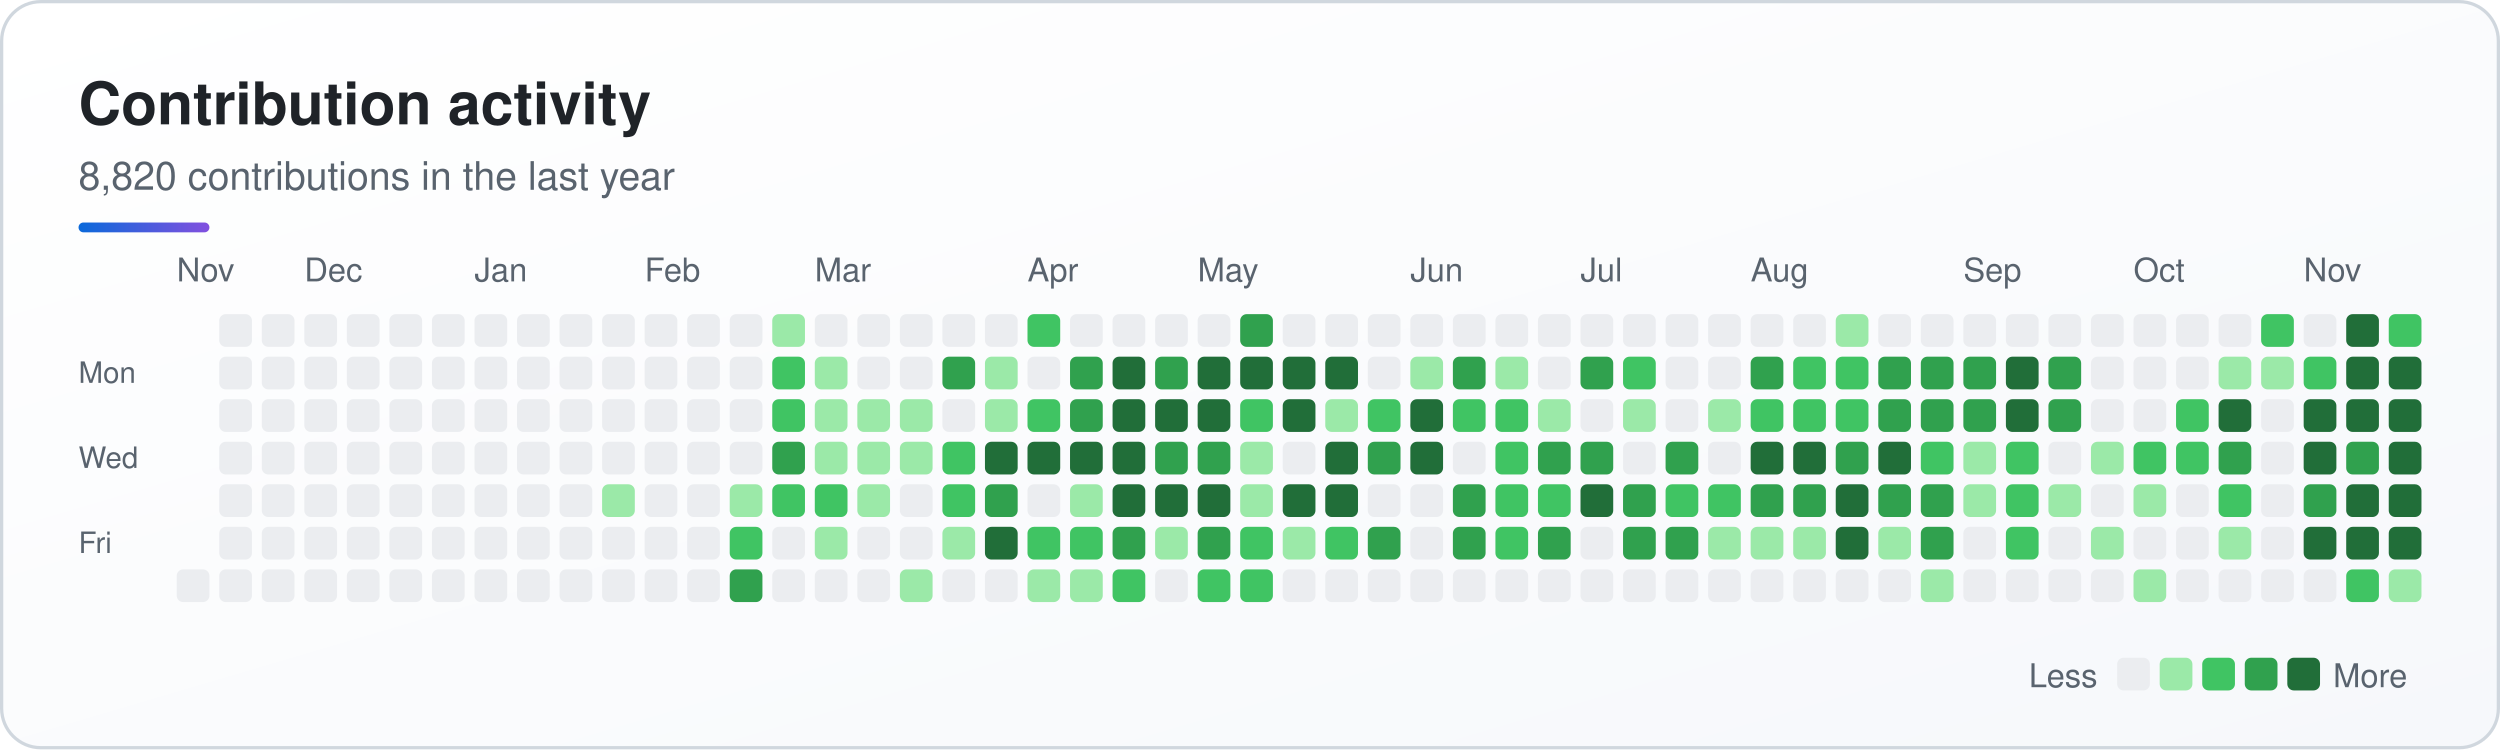
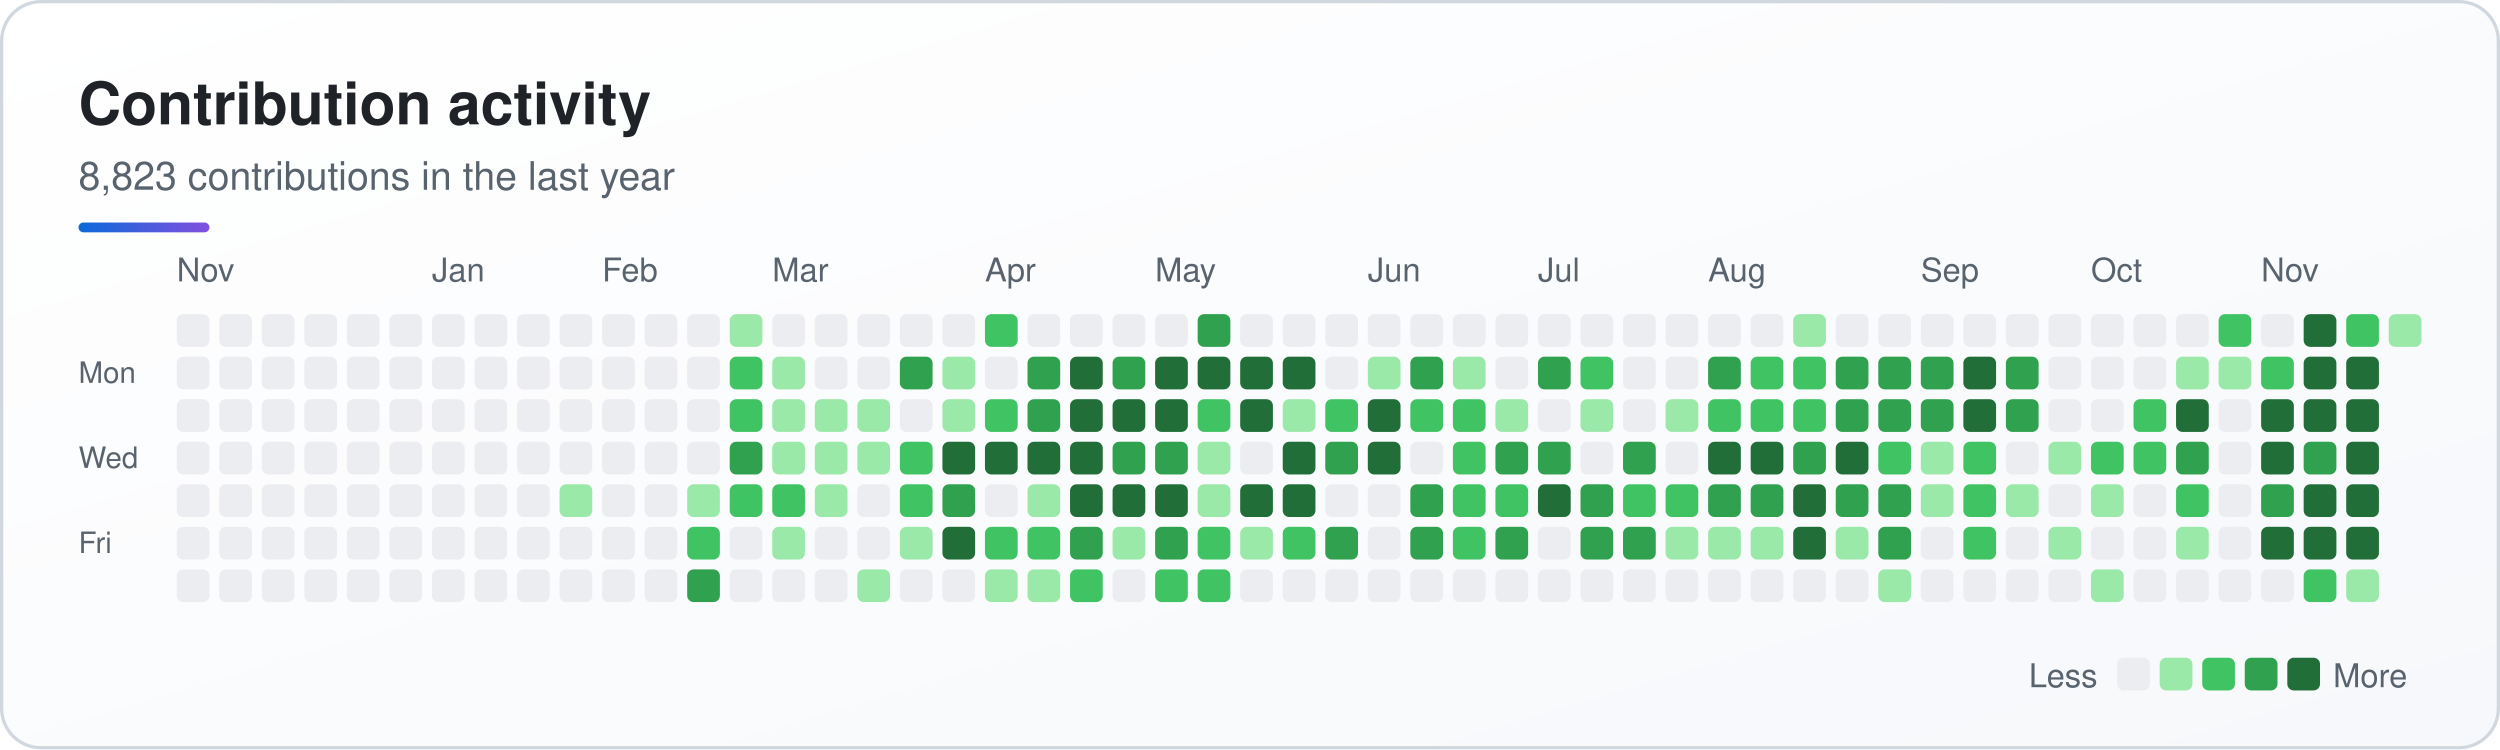
<svg xmlns="http://www.w3.org/2000/svg" width="764" height="229" viewBox="0 0 764 229" role="img" aria-labelledby="sk-title sk-desc">
  <defs>
    <linearGradient id="sk-bg" x1="0" y1="0" x2="1" y2="1">
      <stop offset="0" stop-color="#ffffff" />
      <stop offset="1" stop-color="#f6f8fb" />
    </linearGradient>
    <linearGradient id="sk-accent" x1="0" y1="0" x2="1" y2="0">
      <stop offset="0" stop-color="#0a69da" />
      <stop offset="1" stop-color="#8250df" />
    </linearGradient>
  </defs>
  <rect x="0.5" y="0.5" width="763" height="228" rx="12" fill="url(#sk-bg)" stroke="#d0d7de" stroke-width="1" />
  <g font-family="-apple-system, BlinkMacSystemFont, 'Segoe UI', Helvetica, Arial, sans-serif">
    <text x="24" y="38" font-size="18" font-weight="700" fill="#1f2328">Contribution activity</text>
-     <text x="24" y="58" font-size="12" fill="#59636e">8,820 contributions in the last year</text>
+     <text x="24" y="58" font-size="12" fill="#59636e">8,823 contributions in the last year</text>
    <rect x="24" y="68" width="40" height="3" rx="1.5" fill="url(#sk-accent)" />
    <text x="54" y="86" font-size="10" fill="#59636e">Nov</text>
-     <text x="93" y="86" font-size="10" fill="#59636e">Dec</text>
-     <text x="145" y="86" font-size="10" fill="#59636e">Jan</text>
-     <text x="197" y="86" font-size="10" fill="#59636e">Feb</text>
-     <text x="249" y="86" font-size="10" fill="#59636e">Mar</text>
-     <text x="314" y="86" font-size="10" fill="#59636e">Apr</text>
-     <text x="366" y="86" font-size="10" fill="#59636e">May</text>
-     <text x="431" y="86" font-size="10" fill="#59636e">Jun</text>
-     <text x="483" y="86" font-size="10" fill="#59636e">Jul</text>
-     <text x="535" y="86" font-size="10" fill="#59636e">Aug</text>
-     <text x="600" y="86" font-size="10" fill="#59636e">Sep</text>
-     <text x="652" y="86" font-size="10" fill="#59636e">Oct</text>
-     <text x="704" y="86" font-size="10" fill="#59636e">Nov</text>
+     <text x="132" y="86" font-size="10" fill="#59636e">Jan</text>
+     <text x="184" y="86" font-size="10" fill="#59636e">Feb</text>
+     <text x="236" y="86" font-size="10" fill="#59636e">Mar</text>
+     <text x="301" y="86" font-size="10" fill="#59636e">Apr</text>
+     <text x="353" y="86" font-size="10" fill="#59636e">May</text>
+     <text x="418" y="86" font-size="10" fill="#59636e">Jun</text>
+     <text x="470" y="86" font-size="10" fill="#59636e">Jul</text>
+     <text x="522" y="86" font-size="10" fill="#59636e">Aug</text>
+     <text x="587" y="86" font-size="10" fill="#59636e">Sep</text>
+     <text x="639" y="86" font-size="10" fill="#59636e">Oct</text>
+     <text x="691" y="86" font-size="10" fill="#59636e">Nov</text>
    <text x="24" y="117" font-size="9" fill="#59636e">Mon</text>
    <text x="24" y="143" font-size="9" fill="#59636e">Wed</text>
    <text x="24" y="169" font-size="9" fill="#59636e">Fri</text>
    <g>
+       <rect x="54" y="96" width="10" height="10" rx="2" fill="#ebedf0" />
+       <rect x="54" y="109" width="10" height="10" rx="2" fill="#ebedf0" />
+       <rect x="54" y="122" width="10" height="10" rx="2" fill="#ebedf0" />
+       <rect x="54" y="135" width="10" height="10" rx="2" fill="#ebedf0" />
+       <rect x="54" y="148" width="10" height="10" rx="2" fill="#ebedf0" />
+       <rect x="54" y="161" width="10" height="10" rx="2" fill="#ebedf0" />
      <rect x="54" y="174" width="10" height="10" rx="2" fill="#ebedf0" />
      <rect x="67" y="96" width="10" height="10" rx="2" fill="#ebedf0" />
      <rect x="67" y="109" width="10" height="10" rx="2" fill="#ebedf0" />
      <rect x="67" y="122" width="10" height="10" rx="2" fill="#ebedf0" />
      <rect x="67" y="135" width="10" height="10" rx="2" fill="#ebedf0" />
      <rect x="67" y="148" width="10" height="10" rx="2" fill="#ebedf0" />
      <rect x="67" y="161" width="10" height="10" rx="2" fill="#ebedf0" />
      <rect x="67" y="174" width="10" height="10" rx="2" fill="#ebedf0" />
      <rect x="80" y="96" width="10" height="10" rx="2" fill="#ebedf0" />
      <rect x="80" y="109" width="10" height="10" rx="2" fill="#ebedf0" />
      <rect x="80" y="122" width="10" height="10" rx="2" fill="#ebedf0" />
      <rect x="80" y="135" width="10" height="10" rx="2" fill="#ebedf0" />
      <rect x="80" y="148" width="10" height="10" rx="2" fill="#ebedf0" />
      <rect x="80" y="161" width="10" height="10" rx="2" fill="#ebedf0" />
      <rect x="80" y="174" width="10" height="10" rx="2" fill="#ebedf0" />
      <rect x="93" y="96" width="10" height="10" rx="2" fill="#ebedf0" />
      <rect x="93" y="109" width="10" height="10" rx="2" fill="#ebedf0" />
      <rect x="93" y="122" width="10" height="10" rx="2" fill="#ebedf0" />
      <rect x="93" y="135" width="10" height="10" rx="2" fill="#ebedf0" />
      <rect x="93" y="148" width="10" height="10" rx="2" fill="#ebedf0" />
      <rect x="93" y="161" width="10" height="10" rx="2" fill="#ebedf0" />
      <rect x="93" y="174" width="10" height="10" rx="2" fill="#ebedf0" />
      <rect x="106" y="96" width="10" height="10" rx="2" fill="#ebedf0" />
      <rect x="106" y="109" width="10" height="10" rx="2" fill="#ebedf0" />
      <rect x="106" y="122" width="10" height="10" rx="2" fill="#ebedf0" />
      <rect x="106" y="135" width="10" height="10" rx="2" fill="#ebedf0" />
      <rect x="106" y="148" width="10" height="10" rx="2" fill="#ebedf0" />
      <rect x="106" y="161" width="10" height="10" rx="2" fill="#ebedf0" />
      <rect x="106" y="174" width="10" height="10" rx="2" fill="#ebedf0" />
      <rect x="119" y="96" width="10" height="10" rx="2" fill="#ebedf0" />
      <rect x="119" y="109" width="10" height="10" rx="2" fill="#ebedf0" />
      <rect x="119" y="122" width="10" height="10" rx="2" fill="#ebedf0" />
      <rect x="119" y="135" width="10" height="10" rx="2" fill="#ebedf0" />
      <rect x="119" y="148" width="10" height="10" rx="2" fill="#ebedf0" />
      <rect x="119" y="161" width="10" height="10" rx="2" fill="#ebedf0" />
      <rect x="119" y="174" width="10" height="10" rx="2" fill="#ebedf0" />
      <rect x="132" y="96" width="10" height="10" rx="2" fill="#ebedf0" />
      <rect x="132" y="109" width="10" height="10" rx="2" fill="#ebedf0" />
      <rect x="132" y="122" width="10" height="10" rx="2" fill="#ebedf0" />
      <rect x="132" y="135" width="10" height="10" rx="2" fill="#ebedf0" />
      <rect x="132" y="148" width="10" height="10" rx="2" fill="#ebedf0" />
      <rect x="132" y="161" width="10" height="10" rx="2" fill="#ebedf0" />
      <rect x="132" y="174" width="10" height="10" rx="2" fill="#ebedf0" />
      <rect x="145" y="96" width="10" height="10" rx="2" fill="#ebedf0" />
      <rect x="145" y="109" width="10" height="10" rx="2" fill="#ebedf0" />
      <rect x="145" y="122" width="10" height="10" rx="2" fill="#ebedf0" />
      <rect x="145" y="135" width="10" height="10" rx="2" fill="#ebedf0" />
      <rect x="145" y="148" width="10" height="10" rx="2" fill="#ebedf0" />
      <rect x="145" y="161" width="10" height="10" rx="2" fill="#ebedf0" />
      <rect x="145" y="174" width="10" height="10" rx="2" fill="#ebedf0" />
      <rect x="158" y="96" width="10" height="10" rx="2" fill="#ebedf0" />
      <rect x="158" y="109" width="10" height="10" rx="2" fill="#ebedf0" />
      <rect x="158" y="122" width="10" height="10" rx="2" fill="#ebedf0" />
      <rect x="158" y="135" width="10" height="10" rx="2" fill="#ebedf0" />
      <rect x="158" y="148" width="10" height="10" rx="2" fill="#ebedf0" />
      <rect x="158" y="161" width="10" height="10" rx="2" fill="#ebedf0" />
      <rect x="158" y="174" width="10" height="10" rx="2" fill="#ebedf0" />
      <rect x="171" y="96" width="10" height="10" rx="2" fill="#ebedf0" />
      <rect x="171" y="109" width="10" height="10" rx="2" fill="#ebedf0" />
      <rect x="171" y="122" width="10" height="10" rx="2" fill="#ebedf0" />
      <rect x="171" y="135" width="10" height="10" rx="2" fill="#ebedf0" />
-       <rect x="171" y="148" width="10" height="10" rx="2" fill="#ebedf0" />
+       <rect x="171" y="148" width="10" height="10" rx="2" fill="#9be9a8" />
      <rect x="171" y="161" width="10" height="10" rx="2" fill="#ebedf0" />
      <rect x="171" y="174" width="10" height="10" rx="2" fill="#ebedf0" />
      <rect x="184" y="96" width="10" height="10" rx="2" fill="#ebedf0" />
      <rect x="184" y="109" width="10" height="10" rx="2" fill="#ebedf0" />
      <rect x="184" y="122" width="10" height="10" rx="2" fill="#ebedf0" />
      <rect x="184" y="135" width="10" height="10" rx="2" fill="#ebedf0" />
-       <rect x="184" y="148" width="10" height="10" rx="2" fill="#9be9a8" />
+       <rect x="184" y="148" width="10" height="10" rx="2" fill="#ebedf0" />
      <rect x="184" y="161" width="10" height="10" rx="2" fill="#ebedf0" />
      <rect x="184" y="174" width="10" height="10" rx="2" fill="#ebedf0" />
      <rect x="197" y="96" width="10" height="10" rx="2" fill="#ebedf0" />
      <rect x="197" y="109" width="10" height="10" rx="2" fill="#ebedf0" />
      <rect x="197" y="122" width="10" height="10" rx="2" fill="#ebedf0" />
      <rect x="197" y="135" width="10" height="10" rx="2" fill="#ebedf0" />
      <rect x="197" y="148" width="10" height="10" rx="2" fill="#ebedf0" />
      <rect x="197" y="161" width="10" height="10" rx="2" fill="#ebedf0" />
      <rect x="197" y="174" width="10" height="10" rx="2" fill="#ebedf0" />
      <rect x="210" y="96" width="10" height="10" rx="2" fill="#ebedf0" />
      <rect x="210" y="109" width="10" height="10" rx="2" fill="#ebedf0" />
      <rect x="210" y="122" width="10" height="10" rx="2" fill="#ebedf0" />
      <rect x="210" y="135" width="10" height="10" rx="2" fill="#ebedf0" />
-       <rect x="210" y="148" width="10" height="10" rx="2" fill="#ebedf0" />
-       <rect x="210" y="161" width="10" height="10" rx="2" fill="#ebedf0" />
-       <rect x="210" y="174" width="10" height="10" rx="2" fill="#ebedf0" />
-       <rect x="223" y="96" width="10" height="10" rx="2" fill="#ebedf0" />
-       <rect x="223" y="109" width="10" height="10" rx="2" fill="#ebedf0" />
-       <rect x="223" y="122" width="10" height="10" rx="2" fill="#ebedf0" />
-       <rect x="223" y="135" width="10" height="10" rx="2" fill="#ebedf0" />
-       <rect x="223" y="148" width="10" height="10" rx="2" fill="#9be9a8" />
-       <rect x="223" y="161" width="10" height="10" rx="2" fill="#40c463" />
-       <rect x="223" y="174" width="10" height="10" rx="2" fill="#30a14e" />
-       <rect x="236" y="96" width="10" height="10" rx="2" fill="#9be9a8" />
-       <rect x="236" y="109" width="10" height="10" rx="2" fill="#40c463" />
-       <rect x="236" y="122" width="10" height="10" rx="2" fill="#40c463" />
-       <rect x="236" y="135" width="10" height="10" rx="2" fill="#30a14e" />
+       <rect x="210" y="148" width="10" height="10" rx="2" fill="#9be9a8" />
+       <rect x="210" y="161" width="10" height="10" rx="2" fill="#40c463" />
+       <rect x="210" y="174" width="10" height="10" rx="2" fill="#30a14e" />
+       <rect x="223" y="96" width="10" height="10" rx="2" fill="#9be9a8" />
+       <rect x="223" y="109" width="10" height="10" rx="2" fill="#40c463" />
+       <rect x="223" y="122" width="10" height="10" rx="2" fill="#40c463" />
+       <rect x="223" y="135" width="10" height="10" rx="2" fill="#30a14e" />
+       <rect x="223" y="148" width="10" height="10" rx="2" fill="#40c463" />
+       <rect x="223" y="161" width="10" height="10" rx="2" fill="#ebedf0" />
+       <rect x="223" y="174" width="10" height="10" rx="2" fill="#ebedf0" />
+       <rect x="236" y="96" width="10" height="10" rx="2" fill="#ebedf0" />
+       <rect x="236" y="109" width="10" height="10" rx="2" fill="#9be9a8" />
+       <rect x="236" y="122" width="10" height="10" rx="2" fill="#9be9a8" />
+       <rect x="236" y="135" width="10" height="10" rx="2" fill="#9be9a8" />
      <rect x="236" y="148" width="10" height="10" rx="2" fill="#40c463" />
-       <rect x="236" y="161" width="10" height="10" rx="2" fill="#ebedf0" />
+       <rect x="236" y="161" width="10" height="10" rx="2" fill="#9be9a8" />
      <rect x="236" y="174" width="10" height="10" rx="2" fill="#ebedf0" />
      <rect x="249" y="96" width="10" height="10" rx="2" fill="#ebedf0" />
-       <rect x="249" y="109" width="10" height="10" rx="2" fill="#9be9a8" />
+       <rect x="249" y="109" width="10" height="10" rx="2" fill="#ebedf0" />
      <rect x="249" y="122" width="10" height="10" rx="2" fill="#9be9a8" />
      <rect x="249" y="135" width="10" height="10" rx="2" fill="#9be9a8" />
-       <rect x="249" y="148" width="10" height="10" rx="2" fill="#40c463" />
-       <rect x="249" y="161" width="10" height="10" rx="2" fill="#9be9a8" />
+       <rect x="249" y="148" width="10" height="10" rx="2" fill="#9be9a8" />
+       <rect x="249" y="161" width="10" height="10" rx="2" fill="#ebedf0" />
      <rect x="249" y="174" width="10" height="10" rx="2" fill="#ebedf0" />
      <rect x="262" y="96" width="10" height="10" rx="2" fill="#ebedf0" />
      <rect x="262" y="109" width="10" height="10" rx="2" fill="#ebedf0" />
      <rect x="262" y="122" width="10" height="10" rx="2" fill="#9be9a8" />
      <rect x="262" y="135" width="10" height="10" rx="2" fill="#9be9a8" />
-       <rect x="262" y="148" width="10" height="10" rx="2" fill="#9be9a8" />
+       <rect x="262" y="148" width="10" height="10" rx="2" fill="#ebedf0" />
      <rect x="262" y="161" width="10" height="10" rx="2" fill="#ebedf0" />
-       <rect x="262" y="174" width="10" height="10" rx="2" fill="#ebedf0" />
+       <rect x="262" y="174" width="10" height="10" rx="2" fill="#9be9a8" />
      <rect x="275" y="96" width="10" height="10" rx="2" fill="#ebedf0" />
-       <rect x="275" y="109" width="10" height="10" rx="2" fill="#ebedf0" />
-       <rect x="275" y="122" width="10" height="10" rx="2" fill="#9be9a8" />
-       <rect x="275" y="135" width="10" height="10" rx="2" fill="#9be9a8" />
-       <rect x="275" y="148" width="10" height="10" rx="2" fill="#ebedf0" />
-       <rect x="275" y="161" width="10" height="10" rx="2" fill="#ebedf0" />
-       <rect x="275" y="174" width="10" height="10" rx="2" fill="#9be9a8" />
+       <rect x="275" y="109" width="10" height="10" rx="2" fill="#30a14e" />
+       <rect x="275" y="122" width="10" height="10" rx="2" fill="#ebedf0" />
+       <rect x="275" y="135" width="10" height="10" rx="2" fill="#40c463" />
+       <rect x="275" y="148" width="10" height="10" rx="2" fill="#40c463" />
+       <rect x="275" y="161" width="10" height="10" rx="2" fill="#9be9a8" />
+       <rect x="275" y="174" width="10" height="10" rx="2" fill="#ebedf0" />
      <rect x="288" y="96" width="10" height="10" rx="2" fill="#ebedf0" />
-       <rect x="288" y="109" width="10" height="10" rx="2" fill="#30a14e" />
-       <rect x="288" y="122" width="10" height="10" rx="2" fill="#ebedf0" />
-       <rect x="288" y="135" width="10" height="10" rx="2" fill="#40c463" />
-       <rect x="288" y="148" width="10" height="10" rx="2" fill="#40c463" />
-       <rect x="288" y="161" width="10" height="10" rx="2" fill="#9be9a8" />
+       <rect x="288" y="109" width="10" height="10" rx="2" fill="#9be9a8" />
+       <rect x="288" y="122" width="10" height="10" rx="2" fill="#9be9a8" />
+       <rect x="288" y="135" width="10" height="10" rx="2" fill="#216e39" />
+       <rect x="288" y="148" width="10" height="10" rx="2" fill="#30a14e" />
+       <rect x="288" y="161" width="10" height="10" rx="2" fill="#216e39" />
      <rect x="288" y="174" width="10" height="10" rx="2" fill="#ebedf0" />
-       <rect x="301" y="96" width="10" height="10" rx="2" fill="#ebedf0" />
-       <rect x="301" y="109" width="10" height="10" rx="2" fill="#9be9a8" />
-       <rect x="301" y="122" width="10" height="10" rx="2" fill="#9be9a8" />
+       <rect x="301" y="96" width="10" height="10" rx="2" fill="#40c463" />
+       <rect x="301" y="109" width="10" height="10" rx="2" fill="#ebedf0" />
+       <rect x="301" y="122" width="10" height="10" rx="2" fill="#40c463" />
      <rect x="301" y="135" width="10" height="10" rx="2" fill="#216e39" />
-       <rect x="301" y="148" width="10" height="10" rx="2" fill="#30a14e" />
-       <rect x="301" y="161" width="10" height="10" rx="2" fill="#216e39" />
-       <rect x="301" y="174" width="10" height="10" rx="2" fill="#ebedf0" />
-       <rect x="314" y="96" width="10" height="10" rx="2" fill="#40c463" />
-       <rect x="314" y="109" width="10" height="10" rx="2" fill="#ebedf0" />
-       <rect x="314" y="122" width="10" height="10" rx="2" fill="#40c463" />
+       <rect x="301" y="148" width="10" height="10" rx="2" fill="#ebedf0" />
+       <rect x="301" y="161" width="10" height="10" rx="2" fill="#40c463" />
+       <rect x="301" y="174" width="10" height="10" rx="2" fill="#9be9a8" />
+       <rect x="314" y="96" width="10" height="10" rx="2" fill="#ebedf0" />
+       <rect x="314" y="109" width="10" height="10" rx="2" fill="#30a14e" />
+       <rect x="314" y="122" width="10" height="10" rx="2" fill="#30a14e" />
      <rect x="314" y="135" width="10" height="10" rx="2" fill="#216e39" />
-       <rect x="314" y="148" width="10" height="10" rx="2" fill="#ebedf0" />
+       <rect x="314" y="148" width="10" height="10" rx="2" fill="#9be9a8" />
      <rect x="314" y="161" width="10" height="10" rx="2" fill="#40c463" />
      <rect x="314" y="174" width="10" height="10" rx="2" fill="#9be9a8" />
      <rect x="327" y="96" width="10" height="10" rx="2" fill="#ebedf0" />
-       <rect x="327" y="109" width="10" height="10" rx="2" fill="#30a14e" />
-       <rect x="327" y="122" width="10" height="10" rx="2" fill="#30a14e" />
+       <rect x="327" y="109" width="10" height="10" rx="2" fill="#216e39" />
+       <rect x="327" y="122" width="10" height="10" rx="2" fill="#216e39" />
      <rect x="327" y="135" width="10" height="10" rx="2" fill="#216e39" />
-       <rect x="327" y="148" width="10" height="10" rx="2" fill="#9be9a8" />
-       <rect x="327" y="161" width="10" height="10" rx="2" fill="#40c463" />
-       <rect x="327" y="174" width="10" height="10" rx="2" fill="#9be9a8" />
+       <rect x="327" y="148" width="10" height="10" rx="2" fill="#216e39" />
+       <rect x="327" y="161" width="10" height="10" rx="2" fill="#30a14e" />
+       <rect x="327" y="174" width="10" height="10" rx="2" fill="#40c463" />
      <rect x="340" y="96" width="10" height="10" rx="2" fill="#ebedf0" />
-       <rect x="340" y="109" width="10" height="10" rx="2" fill="#216e39" />
+       <rect x="340" y="109" width="10" height="10" rx="2" fill="#30a14e" />
      <rect x="340" y="122" width="10" height="10" rx="2" fill="#216e39" />
-       <rect x="340" y="135" width="10" height="10" rx="2" fill="#216e39" />
+       <rect x="340" y="135" width="10" height="10" rx="2" fill="#30a14e" />
      <rect x="340" y="148" width="10" height="10" rx="2" fill="#216e39" />
-       <rect x="340" y="161" width="10" height="10" rx="2" fill="#30a14e" />
-       <rect x="340" y="174" width="10" height="10" rx="2" fill="#40c463" />
+       <rect x="340" y="161" width="10" height="10" rx="2" fill="#9be9a8" />
+       <rect x="340" y="174" width="10" height="10" rx="2" fill="#ebedf0" />
      <rect x="353" y="96" width="10" height="10" rx="2" fill="#ebedf0" />
-       <rect x="353" y="109" width="10" height="10" rx="2" fill="#30a14e" />
+       <rect x="353" y="109" width="10" height="10" rx="2" fill="#216e39" />
      <rect x="353" y="122" width="10" height="10" rx="2" fill="#216e39" />
      <rect x="353" y="135" width="10" height="10" rx="2" fill="#30a14e" />
      <rect x="353" y="148" width="10" height="10" rx="2" fill="#216e39" />
-       <rect x="353" y="161" width="10" height="10" rx="2" fill="#9be9a8" />
-       <rect x="353" y="174" width="10" height="10" rx="2" fill="#ebedf0" />
-       <rect x="366" y="96" width="10" height="10" rx="2" fill="#ebedf0" />
+       <rect x="353" y="161" width="10" height="10" rx="2" fill="#30a14e" />
+       <rect x="353" y="174" width="10" height="10" rx="2" fill="#40c463" />
+       <rect x="366" y="96" width="10" height="10" rx="2" fill="#30a14e" />
      <rect x="366" y="109" width="10" height="10" rx="2" fill="#216e39" />
-       <rect x="366" y="122" width="10" height="10" rx="2" fill="#216e39" />
-       <rect x="366" y="135" width="10" height="10" rx="2" fill="#30a14e" />
-       <rect x="366" y="148" width="10" height="10" rx="2" fill="#216e39" />
-       <rect x="366" y="161" width="10" height="10" rx="2" fill="#30a14e" />
+       <rect x="366" y="122" width="10" height="10" rx="2" fill="#40c463" />
+       <rect x="366" y="135" width="10" height="10" rx="2" fill="#9be9a8" />
+       <rect x="366" y="148" width="10" height="10" rx="2" fill="#9be9a8" />
+       <rect x="366" y="161" width="10" height="10" rx="2" fill="#40c463" />
      <rect x="366" y="174" width="10" height="10" rx="2" fill="#40c463" />
-       <rect x="379" y="96" width="10" height="10" rx="2" fill="#30a14e" />
+       <rect x="379" y="96" width="10" height="10" rx="2" fill="#ebedf0" />
      <rect x="379" y="109" width="10" height="10" rx="2" fill="#216e39" />
-       <rect x="379" y="122" width="10" height="10" rx="2" fill="#40c463" />
-       <rect x="379" y="135" width="10" height="10" rx="2" fill="#9be9a8" />
-       <rect x="379" y="148" width="10" height="10" rx="2" fill="#9be9a8" />
-       <rect x="379" y="161" width="10" height="10" rx="2" fill="#40c463" />
-       <rect x="379" y="174" width="10" height="10" rx="2" fill="#40c463" />
+       <rect x="379" y="122" width="10" height="10" rx="2" fill="#216e39" />
+       <rect x="379" y="135" width="10" height="10" rx="2" fill="#ebedf0" />
+       <rect x="379" y="148" width="10" height="10" rx="2" fill="#216e39" />
+       <rect x="379" y="161" width="10" height="10" rx="2" fill="#9be9a8" />
+       <rect x="379" y="174" width="10" height="10" rx="2" fill="#ebedf0" />
      <rect x="392" y="96" width="10" height="10" rx="2" fill="#ebedf0" />
      <rect x="392" y="109" width="10" height="10" rx="2" fill="#216e39" />
-       <rect x="392" y="122" width="10" height="10" rx="2" fill="#216e39" />
-       <rect x="392" y="135" width="10" height="10" rx="2" fill="#ebedf0" />
+       <rect x="392" y="122" width="10" height="10" rx="2" fill="#9be9a8" />
+       <rect x="392" y="135" width="10" height="10" rx="2" fill="#216e39" />
      <rect x="392" y="148" width="10" height="10" rx="2" fill="#216e39" />
-       <rect x="392" y="161" width="10" height="10" rx="2" fill="#9be9a8" />
+       <rect x="392" y="161" width="10" height="10" rx="2" fill="#40c463" />
      <rect x="392" y="174" width="10" height="10" rx="2" fill="#ebedf0" />
      <rect x="405" y="96" width="10" height="10" rx="2" fill="#ebedf0" />
-       <rect x="405" y="109" width="10" height="10" rx="2" fill="#216e39" />
-       <rect x="405" y="122" width="10" height="10" rx="2" fill="#9be9a8" />
-       <rect x="405" y="135" width="10" height="10" rx="2" fill="#216e39" />
-       <rect x="405" y="148" width="10" height="10" rx="2" fill="#216e39" />
-       <rect x="405" y="161" width="10" height="10" rx="2" fill="#40c463" />
+       <rect x="405" y="109" width="10" height="10" rx="2" fill="#ebedf0" />
+       <rect x="405" y="122" width="10" height="10" rx="2" fill="#40c463" />
+       <rect x="405" y="135" width="10" height="10" rx="2" fill="#30a14e" />
+       <rect x="405" y="148" width="10" height="10" rx="2" fill="#ebedf0" />
+       <rect x="405" y="161" width="10" height="10" rx="2" fill="#30a14e" />
      <rect x="405" y="174" width="10" height="10" rx="2" fill="#ebedf0" />
      <rect x="418" y="96" width="10" height="10" rx="2" fill="#ebedf0" />
-       <rect x="418" y="109" width="10" height="10" rx="2" fill="#ebedf0" />
-       <rect x="418" y="122" width="10" height="10" rx="2" fill="#40c463" />
-       <rect x="418" y="135" width="10" height="10" rx="2" fill="#30a14e" />
+       <rect x="418" y="109" width="10" height="10" rx="2" fill="#9be9a8" />
+       <rect x="418" y="122" width="10" height="10" rx="2" fill="#216e39" />
+       <rect x="418" y="135" width="10" height="10" rx="2" fill="#216e39" />
      <rect x="418" y="148" width="10" height="10" rx="2" fill="#ebedf0" />
-       <rect x="418" y="161" width="10" height="10" rx="2" fill="#30a14e" />
+       <rect x="418" y="161" width="10" height="10" rx="2" fill="#ebedf0" />
      <rect x="418" y="174" width="10" height="10" rx="2" fill="#ebedf0" />
      <rect x="431" y="96" width="10" height="10" rx="2" fill="#ebedf0" />
-       <rect x="431" y="109" width="10" height="10" rx="2" fill="#9be9a8" />
-       <rect x="431" y="122" width="10" height="10" rx="2" fill="#216e39" />
-       <rect x="431" y="135" width="10" height="10" rx="2" fill="#216e39" />
-       <rect x="431" y="148" width="10" height="10" rx="2" fill="#ebedf0" />
-       <rect x="431" y="161" width="10" height="10" rx="2" fill="#ebedf0" />
+       <rect x="431" y="109" width="10" height="10" rx="2" fill="#30a14e" />
+       <rect x="431" y="122" width="10" height="10" rx="2" fill="#40c463" />
+       <rect x="431" y="135" width="10" height="10" rx="2" fill="#ebedf0" />
+       <rect x="431" y="148" width="10" height="10" rx="2" fill="#30a14e" />
+       <rect x="431" y="161" width="10" height="10" rx="2" fill="#30a14e" />
      <rect x="431" y="174" width="10" height="10" rx="2" fill="#ebedf0" />
      <rect x="444" y="96" width="10" height="10" rx="2" fill="#ebedf0" />
-       <rect x="444" y="109" width="10" height="10" rx="2" fill="#30a14e" />
+       <rect x="444" y="109" width="10" height="10" rx="2" fill="#9be9a8" />
      <rect x="444" y="122" width="10" height="10" rx="2" fill="#40c463" />
-       <rect x="444" y="135" width="10" height="10" rx="2" fill="#ebedf0" />
-       <rect x="444" y="148" width="10" height="10" rx="2" fill="#30a14e" />
-       <rect x="444" y="161" width="10" height="10" rx="2" fill="#30a14e" />
+       <rect x="444" y="135" width="10" height="10" rx="2" fill="#40c463" />
+       <rect x="444" y="148" width="10" height="10" rx="2" fill="#40c463" />
+       <rect x="444" y="161" width="10" height="10" rx="2" fill="#40c463" />
      <rect x="444" y="174" width="10" height="10" rx="2" fill="#ebedf0" />
      <rect x="457" y="96" width="10" height="10" rx="2" fill="#ebedf0" />
-       <rect x="457" y="109" width="10" height="10" rx="2" fill="#9be9a8" />
-       <rect x="457" y="122" width="10" height="10" rx="2" fill="#40c463" />
-       <rect x="457" y="135" width="10" height="10" rx="2" fill="#40c463" />
+       <rect x="457" y="109" width="10" height="10" rx="2" fill="#ebedf0" />
+       <rect x="457" y="122" width="10" height="10" rx="2" fill="#9be9a8" />
+       <rect x="457" y="135" width="10" height="10" rx="2" fill="#30a14e" />
      <rect x="457" y="148" width="10" height="10" rx="2" fill="#40c463" />
-       <rect x="457" y="161" width="10" height="10" rx="2" fill="#40c463" />
+       <rect x="457" y="161" width="10" height="10" rx="2" fill="#30a14e" />
      <rect x="457" y="174" width="10" height="10" rx="2" fill="#ebedf0" />
      <rect x="470" y="96" width="10" height="10" rx="2" fill="#ebedf0" />
-       <rect x="470" y="109" width="10" height="10" rx="2" fill="#ebedf0" />
-       <rect x="470" y="122" width="10" height="10" rx="2" fill="#9be9a8" />
+       <rect x="470" y="109" width="10" height="10" rx="2" fill="#30a14e" />
+       <rect x="470" y="122" width="10" height="10" rx="2" fill="#ebedf0" />
      <rect x="470" y="135" width="10" height="10" rx="2" fill="#30a14e" />
-       <rect x="470" y="148" width="10" height="10" rx="2" fill="#40c463" />
-       <rect x="470" y="161" width="10" height="10" rx="2" fill="#30a14e" />
+       <rect x="470" y="148" width="10" height="10" rx="2" fill="#216e39" />
+       <rect x="470" y="161" width="10" height="10" rx="2" fill="#ebedf0" />
      <rect x="470" y="174" width="10" height="10" rx="2" fill="#ebedf0" />
      <rect x="483" y="96" width="10" height="10" rx="2" fill="#ebedf0" />
-       <rect x="483" y="109" width="10" height="10" rx="2" fill="#30a14e" />
-       <rect x="483" y="122" width="10" height="10" rx="2" fill="#ebedf0" />
-       <rect x="483" y="135" width="10" height="10" rx="2" fill="#30a14e" />
-       <rect x="483" y="148" width="10" height="10" rx="2" fill="#216e39" />
-       <rect x="483" y="161" width="10" height="10" rx="2" fill="#ebedf0" />
+       <rect x="483" y="109" width="10" height="10" rx="2" fill="#40c463" />
+       <rect x="483" y="122" width="10" height="10" rx="2" fill="#9be9a8" />
+       <rect x="483" y="135" width="10" height="10" rx="2" fill="#ebedf0" />
+       <rect x="483" y="148" width="10" height="10" rx="2" fill="#30a14e" />
+       <rect x="483" y="161" width="10" height="10" rx="2" fill="#30a14e" />
      <rect x="483" y="174" width="10" height="10" rx="2" fill="#ebedf0" />
      <rect x="496" y="96" width="10" height="10" rx="2" fill="#ebedf0" />
-       <rect x="496" y="109" width="10" height="10" rx="2" fill="#40c463" />
-       <rect x="496" y="122" width="10" height="10" rx="2" fill="#9be9a8" />
-       <rect x="496" y="135" width="10" height="10" rx="2" fill="#ebedf0" />
-       <rect x="496" y="148" width="10" height="10" rx="2" fill="#30a14e" />
+       <rect x="496" y="109" width="10" height="10" rx="2" fill="#ebedf0" />
+       <rect x="496" y="122" width="10" height="10" rx="2" fill="#ebedf0" />
+       <rect x="496" y="135" width="10" height="10" rx="2" fill="#30a14e" />
+       <rect x="496" y="148" width="10" height="10" rx="2" fill="#40c463" />
      <rect x="496" y="161" width="10" height="10" rx="2" fill="#30a14e" />
      <rect x="496" y="174" width="10" height="10" rx="2" fill="#ebedf0" />
      <rect x="509" y="96" width="10" height="10" rx="2" fill="#ebedf0" />
      <rect x="509" y="109" width="10" height="10" rx="2" fill="#ebedf0" />
-       <rect x="509" y="122" width="10" height="10" rx="2" fill="#ebedf0" />
-       <rect x="509" y="135" width="10" height="10" rx="2" fill="#30a14e" />
+       <rect x="509" y="122" width="10" height="10" rx="2" fill="#9be9a8" />
+       <rect x="509" y="135" width="10" height="10" rx="2" fill="#ebedf0" />
      <rect x="509" y="148" width="10" height="10" rx="2" fill="#40c463" />
-       <rect x="509" y="161" width="10" height="10" rx="2" fill="#30a14e" />
+       <rect x="509" y="161" width="10" height="10" rx="2" fill="#9be9a8" />
      <rect x="509" y="174" width="10" height="10" rx="2" fill="#ebedf0" />
      <rect x="522" y="96" width="10" height="10" rx="2" fill="#ebedf0" />
-       <rect x="522" y="109" width="10" height="10" rx="2" fill="#ebedf0" />
-       <rect x="522" y="122" width="10" height="10" rx="2" fill="#9be9a8" />
-       <rect x="522" y="135" width="10" height="10" rx="2" fill="#ebedf0" />
-       <rect x="522" y="148" width="10" height="10" rx="2" fill="#40c463" />
+       <rect x="522" y="109" width="10" height="10" rx="2" fill="#30a14e" />
+       <rect x="522" y="122" width="10" height="10" rx="2" fill="#40c463" />
+       <rect x="522" y="135" width="10" height="10" rx="2" fill="#216e39" />
+       <rect x="522" y="148" width="10" height="10" rx="2" fill="#30a14e" />
      <rect x="522" y="161" width="10" height="10" rx="2" fill="#9be9a8" />
      <rect x="522" y="174" width="10" height="10" rx="2" fill="#ebedf0" />
      <rect x="535" y="96" width="10" height="10" rx="2" fill="#ebedf0" />
-       <rect x="535" y="109" width="10" height="10" rx="2" fill="#30a14e" />
+       <rect x="535" y="109" width="10" height="10" rx="2" fill="#40c463" />
      <rect x="535" y="122" width="10" height="10" rx="2" fill="#40c463" />
      <rect x="535" y="135" width="10" height="10" rx="2" fill="#216e39" />
      <rect x="535" y="148" width="10" height="10" rx="2" fill="#30a14e" />
      <rect x="535" y="161" width="10" height="10" rx="2" fill="#9be9a8" />
      <rect x="535" y="174" width="10" height="10" rx="2" fill="#ebedf0" />
-       <rect x="548" y="96" width="10" height="10" rx="2" fill="#ebedf0" />
+       <rect x="548" y="96" width="10" height="10" rx="2" fill="#9be9a8" />
      <rect x="548" y="109" width="10" height="10" rx="2" fill="#40c463" />
      <rect x="548" y="122" width="10" height="10" rx="2" fill="#40c463" />
-       <rect x="548" y="135" width="10" height="10" rx="2" fill="#216e39" />
-       <rect x="548" y="148" width="10" height="10" rx="2" fill="#30a14e" />
-       <rect x="548" y="161" width="10" height="10" rx="2" fill="#9be9a8" />
+       <rect x="548" y="135" width="10" height="10" rx="2" fill="#30a14e" />
+       <rect x="548" y="148" width="10" height="10" rx="2" fill="#216e39" />
+       <rect x="548" y="161" width="10" height="10" rx="2" fill="#216e39" />
      <rect x="548" y="174" width="10" height="10" rx="2" fill="#ebedf0" />
-       <rect x="561" y="96" width="10" height="10" rx="2" fill="#9be9a8" />
-       <rect x="561" y="109" width="10" height="10" rx="2" fill="#40c463" />
-       <rect x="561" y="122" width="10" height="10" rx="2" fill="#40c463" />
-       <rect x="561" y="135" width="10" height="10" rx="2" fill="#30a14e" />
-       <rect x="561" y="148" width="10" height="10" rx="2" fill="#216e39" />
-       <rect x="561" y="161" width="10" height="10" rx="2" fill="#216e39" />
+       <rect x="561" y="96" width="10" height="10" rx="2" fill="#ebedf0" />
+       <rect x="561" y="109" width="10" height="10" rx="2" fill="#30a14e" />
+       <rect x="561" y="122" width="10" height="10" rx="2" fill="#30a14e" />
+       <rect x="561" y="135" width="10" height="10" rx="2" fill="#216e39" />
+       <rect x="561" y="148" width="10" height="10" rx="2" fill="#30a14e" />
+       <rect x="561" y="161" width="10" height="10" rx="2" fill="#9be9a8" />
      <rect x="561" y="174" width="10" height="10" rx="2" fill="#ebedf0" />
      <rect x="574" y="96" width="10" height="10" rx="2" fill="#ebedf0" />
      <rect x="574" y="109" width="10" height="10" rx="2" fill="#30a14e" />
      <rect x="574" y="122" width="10" height="10" rx="2" fill="#30a14e" />
-       <rect x="574" y="135" width="10" height="10" rx="2" fill="#216e39" />
+       <rect x="574" y="135" width="10" height="10" rx="2" fill="#40c463" />
      <rect x="574" y="148" width="10" height="10" rx="2" fill="#30a14e" />
-       <rect x="574" y="161" width="10" height="10" rx="2" fill="#9be9a8" />
-       <rect x="574" y="174" width="10" height="10" rx="2" fill="#ebedf0" />
+       <rect x="574" y="161" width="10" height="10" rx="2" fill="#30a14e" />
+       <rect x="574" y="174" width="10" height="10" rx="2" fill="#9be9a8" />
      <rect x="587" y="96" width="10" height="10" rx="2" fill="#ebedf0" />
      <rect x="587" y="109" width="10" height="10" rx="2" fill="#30a14e" />
      <rect x="587" y="122" width="10" height="10" rx="2" fill="#30a14e" />
-       <rect x="587" y="135" width="10" height="10" rx="2" fill="#40c463" />
-       <rect x="587" y="148" width="10" height="10" rx="2" fill="#30a14e" />
-       <rect x="587" y="161" width="10" height="10" rx="2" fill="#30a14e" />
-       <rect x="587" y="174" width="10" height="10" rx="2" fill="#9be9a8" />
+       <rect x="587" y="135" width="10" height="10" rx="2" fill="#9be9a8" />
+       <rect x="587" y="148" width="10" height="10" rx="2" fill="#9be9a8" />
+       <rect x="587" y="161" width="10" height="10" rx="2" fill="#ebedf0" />
+       <rect x="587" y="174" width="10" height="10" rx="2" fill="#ebedf0" />
      <rect x="600" y="96" width="10" height="10" rx="2" fill="#ebedf0" />
-       <rect x="600" y="109" width="10" height="10" rx="2" fill="#30a14e" />
-       <rect x="600" y="122" width="10" height="10" rx="2" fill="#30a14e" />
-       <rect x="600" y="135" width="10" height="10" rx="2" fill="#9be9a8" />
-       <rect x="600" y="148" width="10" height="10" rx="2" fill="#9be9a8" />
-       <rect x="600" y="161" width="10" height="10" rx="2" fill="#ebedf0" />
+       <rect x="600" y="109" width="10" height="10" rx="2" fill="#216e39" />
+       <rect x="600" y="122" width="10" height="10" rx="2" fill="#216e39" />
+       <rect x="600" y="135" width="10" height="10" rx="2" fill="#40c463" />
+       <rect x="600" y="148" width="10" height="10" rx="2" fill="#40c463" />
+       <rect x="600" y="161" width="10" height="10" rx="2" fill="#40c463" />
      <rect x="600" y="174" width="10" height="10" rx="2" fill="#ebedf0" />
      <rect x="613" y="96" width="10" height="10" rx="2" fill="#ebedf0" />
-       <rect x="613" y="109" width="10" height="10" rx="2" fill="#216e39" />
-       <rect x="613" y="122" width="10" height="10" rx="2" fill="#216e39" />
-       <rect x="613" y="135" width="10" height="10" rx="2" fill="#40c463" />
-       <rect x="613" y="148" width="10" height="10" rx="2" fill="#40c463" />
-       <rect x="613" y="161" width="10" height="10" rx="2" fill="#40c463" />
+       <rect x="613" y="109" width="10" height="10" rx="2" fill="#30a14e" />
+       <rect x="613" y="122" width="10" height="10" rx="2" fill="#30a14e" />
+       <rect x="613" y="135" width="10" height="10" rx="2" fill="#ebedf0" />
+       <rect x="613" y="148" width="10" height="10" rx="2" fill="#9be9a8" />
+       <rect x="613" y="161" width="10" height="10" rx="2" fill="#ebedf0" />
      <rect x="613" y="174" width="10" height="10" rx="2" fill="#ebedf0" />
      <rect x="626" y="96" width="10" height="10" rx="2" fill="#ebedf0" />
-       <rect x="626" y="109" width="10" height="10" rx="2" fill="#30a14e" />
-       <rect x="626" y="122" width="10" height="10" rx="2" fill="#30a14e" />
-       <rect x="626" y="135" width="10" height="10" rx="2" fill="#ebedf0" />
-       <rect x="626" y="148" width="10" height="10" rx="2" fill="#9be9a8" />
-       <rect x="626" y="161" width="10" height="10" rx="2" fill="#ebedf0" />
+       <rect x="626" y="109" width="10" height="10" rx="2" fill="#ebedf0" />
+       <rect x="626" y="122" width="10" height="10" rx="2" fill="#ebedf0" />
+       <rect x="626" y="135" width="10" height="10" rx="2" fill="#9be9a8" />
+       <rect x="626" y="148" width="10" height="10" rx="2" fill="#ebedf0" />
+       <rect x="626" y="161" width="10" height="10" rx="2" fill="#9be9a8" />
      <rect x="626" y="174" width="10" height="10" rx="2" fill="#ebedf0" />
      <rect x="639" y="96" width="10" height="10" rx="2" fill="#ebedf0" />
      <rect x="639" y="109" width="10" height="10" rx="2" fill="#ebedf0" />
      <rect x="639" y="122" width="10" height="10" rx="2" fill="#ebedf0" />
-       <rect x="639" y="135" width="10" height="10" rx="2" fill="#9be9a8" />
-       <rect x="639" y="148" width="10" height="10" rx="2" fill="#ebedf0" />
-       <rect x="639" y="161" width="10" height="10" rx="2" fill="#9be9a8" />
-       <rect x="639" y="174" width="10" height="10" rx="2" fill="#ebedf0" />
+       <rect x="639" y="135" width="10" height="10" rx="2" fill="#40c463" />
+       <rect x="639" y="148" width="10" height="10" rx="2" fill="#9be9a8" />
+       <rect x="639" y="161" width="10" height="10" rx="2" fill="#ebedf0" />
+       <rect x="639" y="174" width="10" height="10" rx="2" fill="#9be9a8" />
      <rect x="652" y="96" width="10" height="10" rx="2" fill="#ebedf0" />
      <rect x="652" y="109" width="10" height="10" rx="2" fill="#ebedf0" />
-       <rect x="652" y="122" width="10" height="10" rx="2" fill="#ebedf0" />
+       <rect x="652" y="122" width="10" height="10" rx="2" fill="#40c463" />
      <rect x="652" y="135" width="10" height="10" rx="2" fill="#40c463" />
-       <rect x="652" y="148" width="10" height="10" rx="2" fill="#9be9a8" />
+       <rect x="652" y="148" width="10" height="10" rx="2" fill="#ebedf0" />
      <rect x="652" y="161" width="10" height="10" rx="2" fill="#ebedf0" />
-       <rect x="652" y="174" width="10" height="10" rx="2" fill="#9be9a8" />
+       <rect x="652" y="174" width="10" height="10" rx="2" fill="#ebedf0" />
      <rect x="665" y="96" width="10" height="10" rx="2" fill="#ebedf0" />
-       <rect x="665" y="109" width="10" height="10" rx="2" fill="#ebedf0" />
-       <rect x="665" y="122" width="10" height="10" rx="2" fill="#40c463" />
-       <rect x="665" y="135" width="10" height="10" rx="2" fill="#40c463" />
-       <rect x="665" y="148" width="10" height="10" rx="2" fill="#ebedf0" />
-       <rect x="665" y="161" width="10" height="10" rx="2" fill="#ebedf0" />
+       <rect x="665" y="109" width="10" height="10" rx="2" fill="#9be9a8" />
+       <rect x="665" y="122" width="10" height="10" rx="2" fill="#216e39" />
+       <rect x="665" y="135" width="10" height="10" rx="2" fill="#30a14e" />
+       <rect x="665" y="148" width="10" height="10" rx="2" fill="#40c463" />
+       <rect x="665" y="161" width="10" height="10" rx="2" fill="#9be9a8" />
      <rect x="665" y="174" width="10" height="10" rx="2" fill="#ebedf0" />
-       <rect x="678" y="96" width="10" height="10" rx="2" fill="#ebedf0" />
+       <rect x="678" y="96" width="10" height="10" rx="2" fill="#40c463" />
      <rect x="678" y="109" width="10" height="10" rx="2" fill="#9be9a8" />
-       <rect x="678" y="122" width="10" height="10" rx="2" fill="#216e39" />
-       <rect x="678" y="135" width="10" height="10" rx="2" fill="#30a14e" />
-       <rect x="678" y="148" width="10" height="10" rx="2" fill="#40c463" />
-       <rect x="678" y="161" width="10" height="10" rx="2" fill="#9be9a8" />
+       <rect x="678" y="122" width="10" height="10" rx="2" fill="#ebedf0" />
+       <rect x="678" y="135" width="10" height="10" rx="2" fill="#ebedf0" />
+       <rect x="678" y="148" width="10" height="10" rx="2" fill="#ebedf0" />
+       <rect x="678" y="161" width="10" height="10" rx="2" fill="#ebedf0" />
      <rect x="678" y="174" width="10" height="10" rx="2" fill="#ebedf0" />
-       <rect x="691" y="96" width="10" height="10" rx="2" fill="#40c463" />
-       <rect x="691" y="109" width="10" height="10" rx="2" fill="#9be9a8" />
-       <rect x="691" y="122" width="10" height="10" rx="2" fill="#ebedf0" />
-       <rect x="691" y="135" width="10" height="10" rx="2" fill="#ebedf0" />
-       <rect x="691" y="148" width="10" height="10" rx="2" fill="#ebedf0" />
-       <rect x="691" y="161" width="10" height="10" rx="2" fill="#ebedf0" />
+       <rect x="691" y="96" width="10" height="10" rx="2" fill="#ebedf0" />
+       <rect x="691" y="109" width="10" height="10" rx="2" fill="#40c463" />
+       <rect x="691" y="122" width="10" height="10" rx="2" fill="#216e39" />
+       <rect x="691" y="135" width="10" height="10" rx="2" fill="#216e39" />
+       <rect x="691" y="148" width="10" height="10" rx="2" fill="#30a14e" />
+       <rect x="691" y="161" width="10" height="10" rx="2" fill="#216e39" />
      <rect x="691" y="174" width="10" height="10" rx="2" fill="#ebedf0" />
-       <rect x="704" y="96" width="10" height="10" rx="2" fill="#ebedf0" />
-       <rect x="704" y="109" width="10" height="10" rx="2" fill="#40c463" />
+       <rect x="704" y="96" width="10" height="10" rx="2" fill="#216e39" />
+       <rect x="704" y="109" width="10" height="10" rx="2" fill="#216e39" />
      <rect x="704" y="122" width="10" height="10" rx="2" fill="#216e39" />
-       <rect x="704" y="135" width="10" height="10" rx="2" fill="#216e39" />
-       <rect x="704" y="148" width="10" height="10" rx="2" fill="#30a14e" />
+       <rect x="704" y="135" width="10" height="10" rx="2" fill="#30a14e" />
+       <rect x="704" y="148" width="10" height="10" rx="2" fill="#216e39" />
      <rect x="704" y="161" width="10" height="10" rx="2" fill="#216e39" />
-       <rect x="704" y="174" width="10" height="10" rx="2" fill="#ebedf0" />
-       <rect x="717" y="96" width="10" height="10" rx="2" fill="#216e39" />
+       <rect x="704" y="174" width="10" height="10" rx="2" fill="#40c463" />
+       <rect x="717" y="96" width="10" height="10" rx="2" fill="#40c463" />
      <rect x="717" y="109" width="10" height="10" rx="2" fill="#216e39" />
      <rect x="717" y="122" width="10" height="10" rx="2" fill="#216e39" />
-       <rect x="717" y="135" width="10" height="10" rx="2" fill="#30a14e" />
+       <rect x="717" y="135" width="10" height="10" rx="2" fill="#216e39" />
      <rect x="717" y="148" width="10" height="10" rx="2" fill="#216e39" />
      <rect x="717" y="161" width="10" height="10" rx="2" fill="#216e39" />
-       <rect x="717" y="174" width="10" height="10" rx="2" fill="#40c463" />
-       <rect x="730" y="96" width="10" height="10" rx="2" fill="#40c463" />
-       <rect x="730" y="109" width="10" height="10" rx="2" fill="#216e39" />
-       <rect x="730" y="122" width="10" height="10" rx="2" fill="#216e39" />
-       <rect x="730" y="135" width="10" height="10" rx="2" fill="#216e39" />
-       <rect x="730" y="148" width="10" height="10" rx="2" fill="#216e39" />
-       <rect x="730" y="161" width="10" height="10" rx="2" fill="#216e39" />
-       <rect x="730" y="174" width="10" height="10" rx="2" fill="#9be9a8" />
+       <rect x="717" y="174" width="10" height="10" rx="2" fill="#9be9a8" />
+       <rect x="730" y="96" width="10" height="10" rx="2" fill="#9be9a8" />
    </g>
    <text x="641" y="210" font-size="10" text-anchor="end" fill="#59636e">Less</text>
    <rect x="647" y="201" width="10" height="10" rx="2" fill="#ebedf0" />
    <rect x="660" y="201" width="10" height="10" rx="2" fill="#9be9a8" />
    <rect x="673" y="201" width="10" height="10" rx="2" fill="#40c463" />
    <rect x="686" y="201" width="10" height="10" rx="2" fill="#30a14e" />
    <rect x="699" y="201" width="10" height="10" rx="2" fill="#216e39" />
    <text x="713" y="210" font-size="10" fill="#59636e">More</text>
  </g>
</svg>
